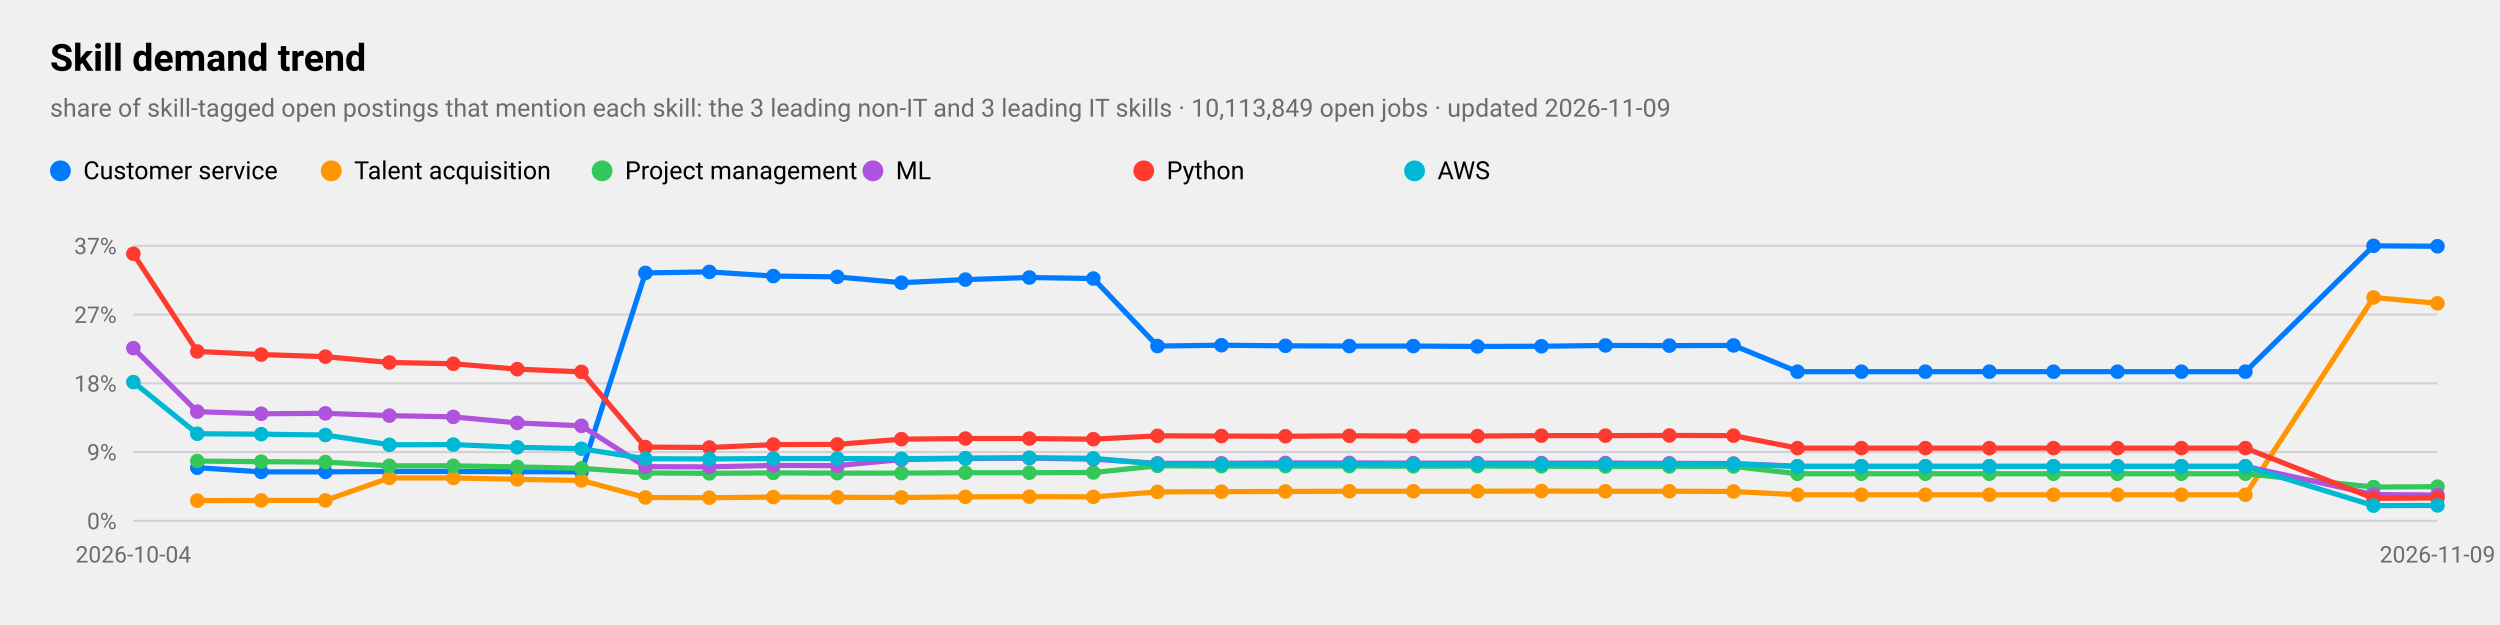
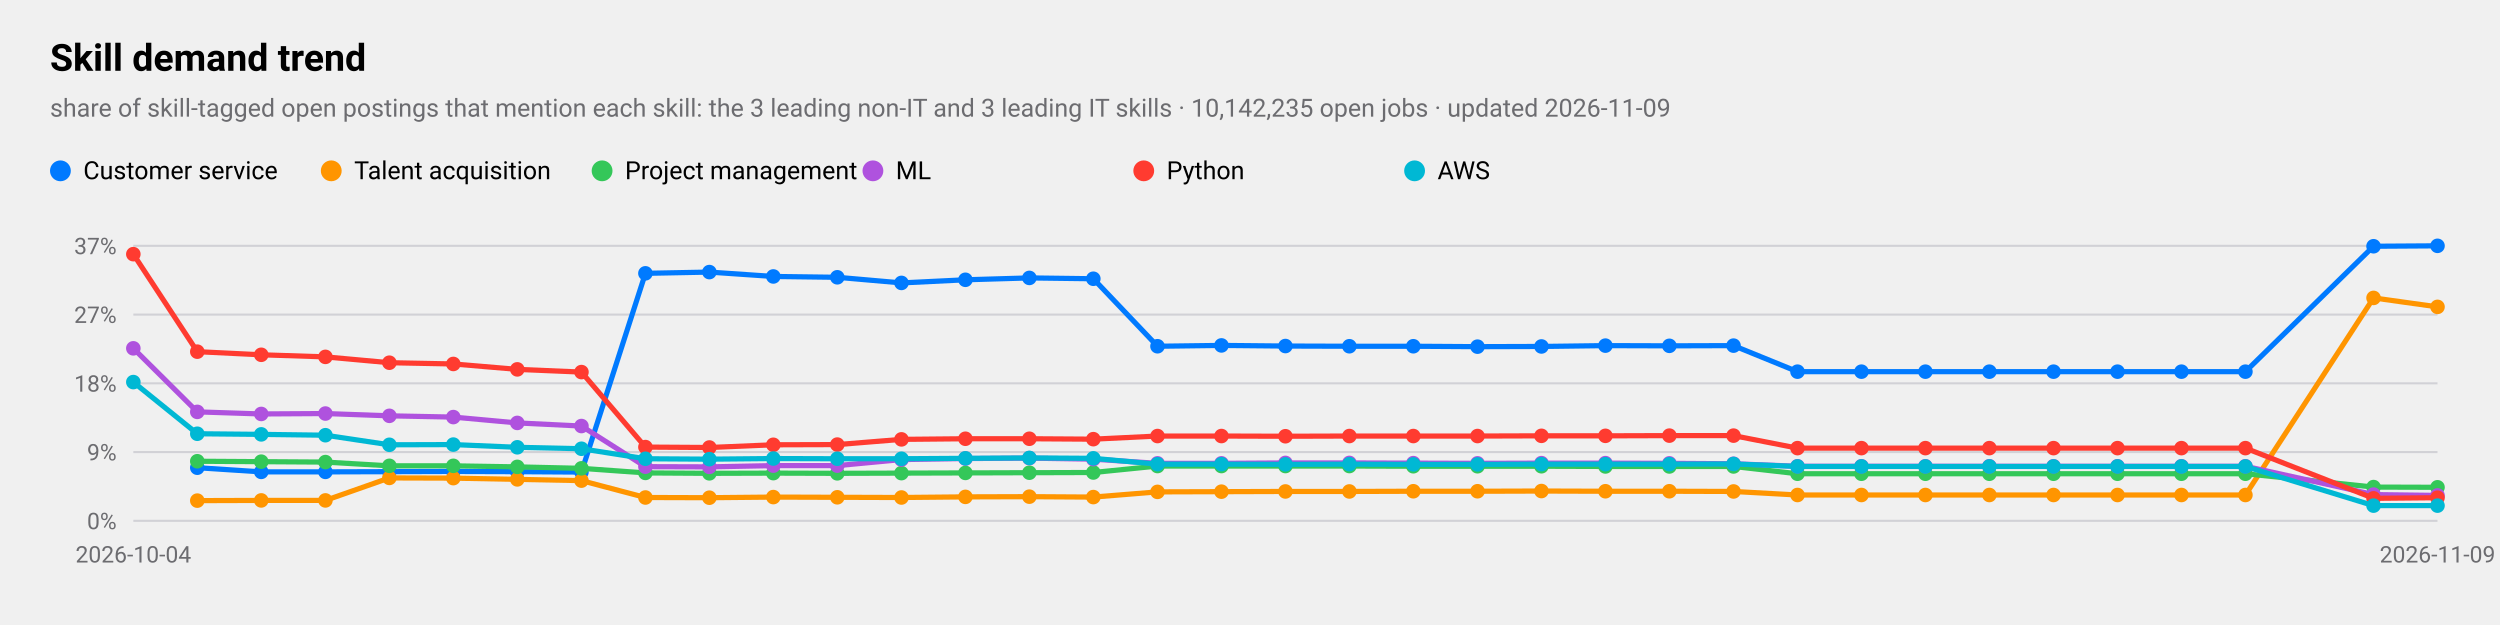
<svg xmlns="http://www.w3.org/2000/svg" viewBox="0 0 1200 300" width="1200" height="300" role="img" aria-label="Skill demand trend">
  <style>
text{font-family:-apple-system,BlinkMacSystemFont,"SF Pro Text","Helvetica Neue","Segoe UI",Roboto,sans-serif;fill:#000}
.sub,.val,.axis{fill:#6c6c70}.bar{fill:#007aff}.track{fill:#e5e5ea}.grid{stroke:#d1d1d6}
.l1{fill:none;stroke:#007aff;stroke-width:2.5}.d1{fill:#007aff}.l2{fill:none;stroke:#ff9500;stroke-width:2.5}.d2{fill:#ff9500}
.l3{fill:none;stroke:#34c759;stroke-width:2.5}.d3{fill:#34c759}.l4{fill:none;stroke:#af52de;stroke-width:2.5}.d4{fill:#af52de}
.l5{fill:none;stroke:#ff3b30;stroke-width:2.5}.d5{fill:#ff3b30}.l6{fill:none;stroke:#00b8d4;stroke-width:2.5}.d6{fill:#00b8d4}
@media(prefers-color-scheme:dark){text{fill:#fff}.sub,.val,.axis{fill:#98989d}.bar{fill:#0a84ff}.track{fill:#2c2c2e}.grid{stroke:#38383a}
.l1{stroke:#0a84ff}.d1{fill:#0a84ff}.l2{stroke:#ff9f0a}.d2{fill:#ff9f0a}
.l3{stroke:#30d158}.d3{fill:#30d158}.l4{stroke:#bf5af2}.d4{fill:#bf5af2}.l5{stroke:#ff453a}.d5{fill:#ff453a}.l6{stroke:#40cbe0}.d6{fill:#40cbe0}}
</style>
  <text x="24" y="34" font-size="18" font-weight="600">Skill demand trend</text>
-   <text class="sub" x="24" y="56" font-size="12">share of skill-tagged open postings that mention each skill: the 3 leading non-IT and 3 leading IT skills · 10,113,849 open jobs · updated 2026-11-09</text>
+   <text class="sub" x="24" y="56" font-size="12">share of skill-tagged open postings that mention each skill: the 3 leading non-IT and 3 leading IT skills · 10,142,235 open jobs · updated 2026-11-09</text>
  <line class="grid" x1="64" x2="1170" y1="250.0" y2="250.0" />
  <text class="axis" x="56" y="254.0" font-size="11" text-anchor="end">0%</text>
  <line class="grid" x1="64" x2="1170" y1="217.0" y2="217.0" />
  <text class="axis" x="56" y="221.0" font-size="11" text-anchor="end">9%</text>
  <line class="grid" x1="64" x2="1170" y1="184.0" y2="184.0" />
  <text class="axis" x="56" y="188.0" font-size="11" text-anchor="end">18%</text>
  <line class="grid" x1="64" x2="1170" y1="151.0" y2="151.0" />
  <text class="axis" x="56" y="155.0" font-size="11" text-anchor="end">27%</text>
  <line class="grid" x1="64" x2="1170" y1="118.0" y2="118.0" />
  <text class="axis" x="56" y="122.0" font-size="11" text-anchor="end">37%</text>
  <text class="axis" x="64.0" y="270" font-size="11" text-anchor="middle">2026-10-04</text>
  <text class="axis" x="1170.0" y="270" font-size="11" text-anchor="middle">2026-11-09</text>
-   <polyline class="l1" points="94.7,224.5 125.4,226.5 156.2,226.5 186.9,226.3 217.6,226.3 248.3,226.4 279.1,226.5 309.8,131.0 340.5,130.5 371.2,132.5 401.9,132.9 432.7,135.7 463.4,134.2 494.1,133.2 524.8,133.7 555.6,166.1 586.3,165.7 617.0,166.0 647.7,166.1 678.4,166.1 709.2,166.3 739.9,166.2 770.6,165.8 801.3,165.9 832.1,165.8 862.8,178.4 893.5,178.4 924.2,178.4 954.9,178.4 985.7,178.4 1016.4,178.4 1047.1,178.4 1077.8,178.4 1139.3,118.0 1170.0,118.2" />
+   <polyline class="l1" points="94.7,224.5 125.4,226.5 156.2,226.5 186.9,226.4 217.6,226.3 248.3,226.4 279.1,226.6 309.8,131.2 340.5,130.6 371.2,132.7 401.9,133.1 432.7,135.8 463.4,134.3 494.1,133.4 524.8,133.8 555.6,166.2 586.3,165.8 617.0,166.1 647.7,166.2 678.4,166.2 709.2,166.4 739.9,166.3 770.6,165.9 801.3,166.0 832.1,165.9 862.8,178.4 893.5,178.4 924.2,178.4 954.9,178.4 985.7,178.4 1016.4,178.4 1047.1,178.4 1077.8,178.4 1139.3,118.2 1170.0,118.0" />
  <circle class="d1" cx="94.7" cy="224.5" r="3.5" />
  <circle class="d1" cx="125.4" cy="226.5" r="3.5" />
  <circle class="d1" cx="156.2" cy="226.5" r="3.5" />
-   <circle class="d1" cx="186.9" cy="226.3" r="3.5" />
+   <circle class="d1" cx="186.9" cy="226.4" r="3.5" />
  <circle class="d1" cx="217.6" cy="226.3" r="3.5" />
  <circle class="d1" cx="248.3" cy="226.4" r="3.5" />
-   <circle class="d1" cx="279.1" cy="226.5" r="3.5" />
-   <circle class="d1" cx="309.8" cy="131.0" r="3.5" />
-   <circle class="d1" cx="340.5" cy="130.5" r="3.5" />
-   <circle class="d1" cx="371.2" cy="132.5" r="3.5" />
-   <circle class="d1" cx="401.9" cy="132.9" r="3.5" />
-   <circle class="d1" cx="432.7" cy="135.7" r="3.5" />
-   <circle class="d1" cx="463.4" cy="134.2" r="3.5" />
-   <circle class="d1" cx="494.1" cy="133.2" r="3.5" />
-   <circle class="d1" cx="524.8" cy="133.7" r="3.5" />
-   <circle class="d1" cx="555.6" cy="166.1" r="3.5" />
-   <circle class="d1" cx="586.3" cy="165.7" r="3.5" />
-   <circle class="d1" cx="617.0" cy="166.0" r="3.5" />
-   <circle class="d1" cx="647.7" cy="166.1" r="3.5" />
-   <circle class="d1" cx="678.4" cy="166.1" r="3.5" />
-   <circle class="d1" cx="709.2" cy="166.3" r="3.5" />
-   <circle class="d1" cx="739.9" cy="166.2" r="3.5" />
-   <circle class="d1" cx="770.6" cy="165.8" r="3.5" />
-   <circle class="d1" cx="801.3" cy="165.9" r="3.5" />
-   <circle class="d1" cx="832.1" cy="165.8" r="3.5" />
+   <circle class="d1" cx="279.1" cy="226.6" r="3.5" />
+   <circle class="d1" cx="309.8" cy="131.2" r="3.5" />
+   <circle class="d1" cx="340.5" cy="130.6" r="3.5" />
+   <circle class="d1" cx="371.2" cy="132.7" r="3.5" />
+   <circle class="d1" cx="401.9" cy="133.1" r="3.5" />
+   <circle class="d1" cx="432.7" cy="135.8" r="3.5" />
+   <circle class="d1" cx="463.4" cy="134.3" r="3.5" />
+   <circle class="d1" cx="494.1" cy="133.4" r="3.5" />
+   <circle class="d1" cx="524.8" cy="133.8" r="3.5" />
+   <circle class="d1" cx="555.6" cy="166.2" r="3.5" />
+   <circle class="d1" cx="586.3" cy="165.8" r="3.5" />
+   <circle class="d1" cx="617.0" cy="166.1" r="3.5" />
+   <circle class="d1" cx="647.7" cy="166.2" r="3.5" />
+   <circle class="d1" cx="678.4" cy="166.2" r="3.5" />
+   <circle class="d1" cx="709.2" cy="166.4" r="3.5" />
+   <circle class="d1" cx="739.9" cy="166.3" r="3.5" />
+   <circle class="d1" cx="770.6" cy="165.9" r="3.5" />
+   <circle class="d1" cx="801.3" cy="166.0" r="3.5" />
+   <circle class="d1" cx="832.1" cy="165.9" r="3.5" />
  <circle class="d1" cx="862.8" cy="178.4" r="3.5" />
  <circle class="d1" cx="893.5" cy="178.4" r="3.5" />
  <circle class="d1" cx="924.2" cy="178.4" r="3.5" />
  <circle class="d1" cx="954.9" cy="178.4" r="3.5" />
  <circle class="d1" cx="985.7" cy="178.4" r="3.5" />
  <circle class="d1" cx="1016.4" cy="178.4" r="3.5" />
  <circle class="d1" cx="1047.1" cy="178.4" r="3.5" />
  <circle class="d1" cx="1077.8" cy="178.4" r="3.5" />
-   <circle class="d1" cx="1139.3" cy="118.0" r="3.5" />
-   <circle class="d1" cx="1170.0" cy="118.2" r="3.5" />
+   <circle class="d1" cx="1139.3" cy="118.2" r="3.5" />
+   <circle class="d1" cx="1170.0" cy="118.0" r="3.5" />
  <circle class="d1" cx="29" cy="82" r="5" />
  <text x="40" y="86" font-size="12">Customer service</text>
-   <polyline class="l2" points="94.7,240.3 125.4,240.2 156.2,240.2 186.9,229.4 217.6,229.4 248.3,230.1 279.1,230.6 309.8,238.8 340.5,238.9 371.2,238.6 401.9,238.7 432.7,238.8 463.4,238.5 494.1,238.4 524.8,238.5 555.6,236.1 586.3,236.0 617.0,235.9 647.7,235.8 678.4,235.8 709.2,235.8 739.9,235.7 770.6,235.8 801.3,235.8 832.1,235.9 862.8,237.5 893.5,237.5 924.2,237.5 954.9,237.5 985.7,237.5 1016.4,237.5 1047.1,237.5 1077.8,237.5 1139.3,142.8 1170.0,145.6" />
+   <polyline class="l2" points="94.7,240.3 125.4,240.2 156.2,240.2 186.9,229.4 217.6,229.5 248.3,230.1 279.1,230.7 309.8,238.8 340.5,238.9 371.2,238.6 401.9,238.7 432.7,238.8 463.4,238.5 494.1,238.4 524.8,238.6 555.6,236.1 586.3,236.0 617.0,235.9 647.7,235.9 678.4,235.8 709.2,235.8 739.9,235.7 770.6,235.8 801.3,235.8 832.1,235.9 862.8,237.6 893.5,237.6 924.2,237.6 954.9,237.6 985.7,237.6 1016.4,237.6 1047.1,237.6 1077.8,237.6 1139.3,143.0 1170.0,147.3" />
  <circle class="d2" cx="94.7" cy="240.3" r="3.5" />
  <circle class="d2" cx="125.4" cy="240.2" r="3.5" />
  <circle class="d2" cx="156.2" cy="240.2" r="3.5" />
  <circle class="d2" cx="186.9" cy="229.4" r="3.5" />
-   <circle class="d2" cx="217.6" cy="229.4" r="3.5" />
+   <circle class="d2" cx="217.6" cy="229.5" r="3.5" />
  <circle class="d2" cx="248.3" cy="230.1" r="3.5" />
-   <circle class="d2" cx="279.1" cy="230.6" r="3.5" />
+   <circle class="d2" cx="279.1" cy="230.7" r="3.5" />
  <circle class="d2" cx="309.8" cy="238.8" r="3.5" />
  <circle class="d2" cx="340.5" cy="238.9" r="3.5" />
  <circle class="d2" cx="371.2" cy="238.6" r="3.5" />
  <circle class="d2" cx="401.9" cy="238.7" r="3.5" />
  <circle class="d2" cx="432.7" cy="238.8" r="3.5" />
  <circle class="d2" cx="463.4" cy="238.5" r="3.5" />
  <circle class="d2" cx="494.1" cy="238.4" r="3.5" />
-   <circle class="d2" cx="524.8" cy="238.5" r="3.5" />
+   <circle class="d2" cx="524.8" cy="238.6" r="3.5" />
  <circle class="d2" cx="555.6" cy="236.1" r="3.5" />
  <circle class="d2" cx="586.3" cy="236.0" r="3.5" />
  <circle class="d2" cx="617.0" cy="235.9" r="3.5" />
-   <circle class="d2" cx="647.7" cy="235.8" r="3.5" />
+   <circle class="d2" cx="647.7" cy="235.9" r="3.5" />
  <circle class="d2" cx="678.4" cy="235.8" r="3.5" />
  <circle class="d2" cx="709.2" cy="235.8" r="3.5" />
  <circle class="d2" cx="739.9" cy="235.7" r="3.5" />
  <circle class="d2" cx="770.6" cy="235.8" r="3.5" />
  <circle class="d2" cx="801.3" cy="235.8" r="3.5" />
  <circle class="d2" cx="832.1" cy="235.9" r="3.5" />
-   <circle class="d2" cx="862.8" cy="237.5" r="3.5" />
-   <circle class="d2" cx="893.5" cy="237.5" r="3.5" />
-   <circle class="d2" cx="924.2" cy="237.5" r="3.5" />
-   <circle class="d2" cx="954.9" cy="237.5" r="3.5" />
-   <circle class="d2" cx="985.7" cy="237.5" r="3.5" />
-   <circle class="d2" cx="1016.4" cy="237.5" r="3.5" />
-   <circle class="d2" cx="1047.1" cy="237.5" r="3.5" />
-   <circle class="d2" cx="1077.8" cy="237.5" r="3.5" />
-   <circle class="d2" cx="1139.3" cy="142.8" r="3.5" />
-   <circle class="d2" cx="1170.0" cy="145.6" r="3.5" />
+   <circle class="d2" cx="862.8" cy="237.6" r="3.5" />
+   <circle class="d2" cx="893.5" cy="237.6" r="3.5" />
+   <circle class="d2" cx="924.2" cy="237.6" r="3.5" />
+   <circle class="d2" cx="954.9" cy="237.6" r="3.5" />
+   <circle class="d2" cx="985.7" cy="237.6" r="3.5" />
+   <circle class="d2" cx="1016.4" cy="237.6" r="3.5" />
+   <circle class="d2" cx="1047.1" cy="237.6" r="3.5" />
+   <circle class="d2" cx="1077.8" cy="237.6" r="3.5" />
+   <circle class="d2" cx="1139.3" cy="143.0" r="3.5" />
+   <circle class="d2" cx="1170.0" cy="147.3" r="3.5" />
  <circle class="d2" cx="159" cy="82" r="5" />
  <text x="170" y="86" font-size="12">Talent acquisition</text>
-   <polyline class="l3" points="94.7,221.3 125.4,221.6 156.2,221.8 186.9,223.6 217.6,223.6 248.3,224.1 279.1,224.8 309.8,227.0 340.5,227.2 371.2,227.0 401.9,227.1 432.7,227.1 463.4,226.9 494.1,226.9 524.8,226.8 555.6,223.6 586.3,223.7 617.0,223.7 647.7,223.7 678.4,223.8 709.2,223.7 739.9,223.8 770.6,223.9 801.3,223.9 832.1,223.9 862.8,227.4 893.5,227.4 924.2,227.4 954.9,227.4 985.7,227.4 1016.4,227.4 1047.1,227.4 1077.8,227.4 1139.3,233.8 1170.0,233.6" />
-   <circle class="d3" cx="94.7" cy="221.3" r="3.5" />
+   <polyline class="l3" points="94.7,221.4 125.4,221.6 156.2,221.8 186.9,223.6 217.6,223.6 248.3,224.1 279.1,224.8 309.8,227.0 340.5,227.2 371.2,227.1 401.9,227.2 432.7,227.1 463.4,227.0 494.1,226.9 524.8,226.8 555.6,223.7 586.3,223.7 617.0,223.7 647.7,223.7 678.4,223.8 709.2,223.8 739.9,223.8 770.6,223.9 801.3,223.9 832.1,223.9 862.8,227.4 893.5,227.4 924.2,227.4 954.9,227.4 985.7,227.4 1016.4,227.4 1047.1,227.4 1077.8,227.4 1139.3,233.8 1170.0,233.9" />
+   <circle class="d3" cx="94.7" cy="221.4" r="3.5" />
  <circle class="d3" cx="125.4" cy="221.6" r="3.5" />
  <circle class="d3" cx="156.2" cy="221.8" r="3.5" />
  <circle class="d3" cx="186.9" cy="223.6" r="3.5" />
  <circle class="d3" cx="217.6" cy="223.6" r="3.5" />
  <circle class="d3" cx="248.3" cy="224.1" r="3.5" />
  <circle class="d3" cx="279.1" cy="224.8" r="3.5" />
  <circle class="d3" cx="309.8" cy="227.0" r="3.5" />
  <circle class="d3" cx="340.5" cy="227.2" r="3.5" />
-   <circle class="d3" cx="371.2" cy="227.0" r="3.5" />
-   <circle class="d3" cx="401.9" cy="227.1" r="3.5" />
+   <circle class="d3" cx="371.2" cy="227.1" r="3.5" />
+   <circle class="d3" cx="401.9" cy="227.2" r="3.5" />
  <circle class="d3" cx="432.7" cy="227.1" r="3.5" />
-   <circle class="d3" cx="463.4" cy="226.9" r="3.5" />
+   <circle class="d3" cx="463.4" cy="227.0" r="3.5" />
  <circle class="d3" cx="494.1" cy="226.9" r="3.5" />
  <circle class="d3" cx="524.8" cy="226.8" r="3.5" />
-   <circle class="d3" cx="555.6" cy="223.6" r="3.5" />
+   <circle class="d3" cx="555.6" cy="223.7" r="3.5" />
  <circle class="d3" cx="586.3" cy="223.7" r="3.5" />
  <circle class="d3" cx="617.0" cy="223.7" r="3.5" />
  <circle class="d3" cx="647.7" cy="223.7" r="3.5" />
  <circle class="d3" cx="678.4" cy="223.8" r="3.5" />
-   <circle class="d3" cx="709.2" cy="223.7" r="3.5" />
+   <circle class="d3" cx="709.2" cy="223.8" r="3.5" />
  <circle class="d3" cx="739.9" cy="223.8" r="3.5" />
  <circle class="d3" cx="770.6" cy="223.9" r="3.5" />
  <circle class="d3" cx="801.3" cy="223.9" r="3.5" />
  <circle class="d3" cx="832.1" cy="223.9" r="3.5" />
  <circle class="d3" cx="862.8" cy="227.4" r="3.5" />
  <circle class="d3" cx="893.5" cy="227.4" r="3.5" />
  <circle class="d3" cx="924.2" cy="227.4" r="3.5" />
  <circle class="d3" cx="954.9" cy="227.4" r="3.5" />
  <circle class="d3" cx="985.7" cy="227.4" r="3.5" />
  <circle class="d3" cx="1016.4" cy="227.4" r="3.5" />
  <circle class="d3" cx="1047.1" cy="227.4" r="3.5" />
  <circle class="d3" cx="1077.8" cy="227.4" r="3.5" />
  <circle class="d3" cx="1139.3" cy="233.8" r="3.5" />
-   <circle class="d3" cx="1170.0" cy="233.6" r="3.5" />
+   <circle class="d3" cx="1170.0" cy="233.9" r="3.5" />
  <circle class="d3" cx="289" cy="82" r="5" />
  <text x="300" y="86" font-size="12">Project management</text>
-   <polyline class="l4" points="64.0,167.1 94.7,197.6 125.4,198.6 156.2,198.4 186.9,199.5 217.6,200.1 248.3,203.0 279.1,204.4 309.8,224.0 340.5,224.1 371.2,223.4 401.9,223.5 432.7,220.6 463.4,220.1 494.1,219.9 524.8,220.4 555.6,222.4 586.3,222.4 617.0,222.2 647.7,222.2 678.4,222.3 709.2,222.3 739.9,222.3 770.6,222.3 801.3,222.4 832.1,222.5 862.8,223.8 893.5,223.8 924.2,223.8 954.9,223.8 985.7,223.8 1016.4,223.8 1047.1,223.8 1077.8,223.8 1139.3,237.4 1170.0,237.6" />
-   <circle class="d4" cx="64.0" cy="167.1" r="3.5" />
-   <circle class="d4" cx="94.7" cy="197.6" r="3.5" />
-   <circle class="d4" cx="125.4" cy="198.6" r="3.5" />
-   <circle class="d4" cx="156.2" cy="198.4" r="3.5" />
-   <circle class="d4" cx="186.9" cy="199.5" r="3.5" />
-   <circle class="d4" cx="217.6" cy="200.1" r="3.5" />
+   <polyline class="l4" points="64.0,167.2 94.7,197.7 125.4,198.7 156.2,198.5 186.9,199.6 217.6,200.2 248.3,203.0 279.1,204.5 309.8,224.0 340.5,224.1 371.2,223.5 401.9,223.5 432.7,220.6 463.4,220.1 494.1,219.9 524.8,220.4 555.6,222.4 586.3,222.4 617.0,222.2 647.7,222.2 678.4,222.3 709.2,222.4 739.9,222.3 770.6,222.3 801.3,222.4 832.1,222.6 862.8,223.8 893.5,223.8 924.2,223.8 954.9,223.8 985.7,223.8 1016.4,223.8 1047.1,223.8 1077.8,223.8 1139.3,237.4 1170.0,237.8" />
+   <circle class="d4" cx="64.0" cy="167.2" r="3.5" />
+   <circle class="d4" cx="94.7" cy="197.7" r="3.5" />
+   <circle class="d4" cx="125.4" cy="198.7" r="3.5" />
+   <circle class="d4" cx="156.2" cy="198.5" r="3.5" />
+   <circle class="d4" cx="186.9" cy="199.6" r="3.5" />
+   <circle class="d4" cx="217.6" cy="200.2" r="3.5" />
  <circle class="d4" cx="248.3" cy="203.0" r="3.5" />
-   <circle class="d4" cx="279.1" cy="204.4" r="3.5" />
+   <circle class="d4" cx="279.1" cy="204.5" r="3.5" />
  <circle class="d4" cx="309.8" cy="224.0" r="3.5" />
  <circle class="d4" cx="340.5" cy="224.1" r="3.5" />
-   <circle class="d4" cx="371.2" cy="223.4" r="3.5" />
+   <circle class="d4" cx="371.2" cy="223.5" r="3.5" />
  <circle class="d4" cx="401.9" cy="223.5" r="3.5" />
  <circle class="d4" cx="432.7" cy="220.6" r="3.5" />
  <circle class="d4" cx="463.4" cy="220.1" r="3.5" />
  <circle class="d4" cx="494.1" cy="219.9" r="3.5" />
  <circle class="d4" cx="524.8" cy="220.4" r="3.5" />
  <circle class="d4" cx="555.6" cy="222.4" r="3.5" />
  <circle class="d4" cx="586.3" cy="222.4" r="3.5" />
  <circle class="d4" cx="617.0" cy="222.2" r="3.5" />
  <circle class="d4" cx="647.7" cy="222.2" r="3.5" />
  <circle class="d4" cx="678.4" cy="222.3" r="3.5" />
-   <circle class="d4" cx="709.2" cy="222.3" r="3.5" />
+   <circle class="d4" cx="709.2" cy="222.4" r="3.5" />
  <circle class="d4" cx="739.9" cy="222.3" r="3.5" />
  <circle class="d4" cx="770.6" cy="222.3" r="3.5" />
  <circle class="d4" cx="801.3" cy="222.4" r="3.5" />
-   <circle class="d4" cx="832.1" cy="222.5" r="3.5" />
+   <circle class="d4" cx="832.1" cy="222.6" r="3.5" />
  <circle class="d4" cx="862.8" cy="223.8" r="3.5" />
  <circle class="d4" cx="893.5" cy="223.8" r="3.5" />
  <circle class="d4" cx="924.2" cy="223.8" r="3.5" />
  <circle class="d4" cx="954.9" cy="223.8" r="3.5" />
  <circle class="d4" cx="985.7" cy="223.8" r="3.5" />
  <circle class="d4" cx="1016.4" cy="223.8" r="3.5" />
  <circle class="d4" cx="1047.1" cy="223.8" r="3.5" />
  <circle class="d4" cx="1077.8" cy="223.8" r="3.5" />
  <circle class="d4" cx="1139.3" cy="237.4" r="3.5" />
-   <circle class="d4" cx="1170.0" cy="237.6" r="3.5" />
+   <circle class="d4" cx="1170.0" cy="237.8" r="3.5" />
  <circle class="d4" cx="419" cy="82" r="5" />
  <text x="430" y="86" font-size="12">ML</text>
-   <polyline class="l5" points="64.0,121.8 94.7,168.7 125.4,170.2 156.2,171.2 186.9,174.0 217.6,174.6 248.3,177.2 279.1,178.5 309.8,214.6 340.5,214.8 371.2,213.4 401.9,213.3 432.7,210.8 463.4,210.5 494.1,210.5 524.8,210.8 555.6,209.2 586.3,209.3 617.0,209.4 647.7,209.2 678.4,209.3 709.2,209.3 739.9,209.1 770.6,209.1 801.3,209.0 832.1,209.1 862.8,215.1 893.5,215.1 924.2,215.1 954.9,215.1 985.7,215.1 1016.4,215.1 1047.1,215.1 1077.8,215.1 1139.3,239.2 1170.0,239.0" />
-   <circle class="d5" cx="64.0" cy="121.8" r="3.5" />
-   <circle class="d5" cx="94.7" cy="168.7" r="3.5" />
-   <circle class="d5" cx="125.4" cy="170.2" r="3.5" />
-   <circle class="d5" cx="156.2" cy="171.2" r="3.5" />
-   <circle class="d5" cx="186.9" cy="174.0" r="3.5" />
-   <circle class="d5" cx="217.6" cy="174.6" r="3.5" />
-   <circle class="d5" cx="248.3" cy="177.2" r="3.5" />
-   <circle class="d5" cx="279.1" cy="178.5" r="3.5" />
+   <polyline class="l5" points="64.0,122.0 94.7,168.8 125.4,170.3 156.2,171.3 186.9,174.1 217.6,174.7 248.3,177.3 279.1,178.6 309.8,214.6 340.5,214.8 371.2,213.5 401.9,213.4 432.7,210.9 463.4,210.6 494.1,210.6 524.8,210.8 555.6,209.3 586.3,209.3 617.0,209.4 647.7,209.3 678.4,209.3 709.2,209.3 739.9,209.2 770.6,209.2 801.3,209.1 832.1,209.1 862.8,215.1 893.5,215.1 924.2,215.1 954.9,215.1 985.7,215.1 1016.4,215.1 1047.1,215.1 1077.8,215.1 1139.3,239.2 1170.0,238.9" />
+   <circle class="d5" cx="64.0" cy="122.0" r="3.5" />
+   <circle class="d5" cx="94.7" cy="168.8" r="3.5" />
+   <circle class="d5" cx="125.4" cy="170.3" r="3.5" />
+   <circle class="d5" cx="156.2" cy="171.3" r="3.5" />
+   <circle class="d5" cx="186.9" cy="174.1" r="3.5" />
+   <circle class="d5" cx="217.6" cy="174.7" r="3.5" />
+   <circle class="d5" cx="248.3" cy="177.3" r="3.5" />
+   <circle class="d5" cx="279.1" cy="178.6" r="3.5" />
  <circle class="d5" cx="309.8" cy="214.6" r="3.5" />
  <circle class="d5" cx="340.5" cy="214.8" r="3.5" />
-   <circle class="d5" cx="371.2" cy="213.4" r="3.5" />
-   <circle class="d5" cx="401.9" cy="213.3" r="3.5" />
-   <circle class="d5" cx="432.7" cy="210.8" r="3.5" />
-   <circle class="d5" cx="463.4" cy="210.5" r="3.5" />
-   <circle class="d5" cx="494.1" cy="210.5" r="3.5" />
+   <circle class="d5" cx="371.2" cy="213.5" r="3.5" />
+   <circle class="d5" cx="401.9" cy="213.4" r="3.5" />
+   <circle class="d5" cx="432.7" cy="210.9" r="3.5" />
+   <circle class="d5" cx="463.4" cy="210.6" r="3.5" />
+   <circle class="d5" cx="494.1" cy="210.6" r="3.5" />
  <circle class="d5" cx="524.8" cy="210.8" r="3.5" />
-   <circle class="d5" cx="555.6" cy="209.2" r="3.5" />
+   <circle class="d5" cx="555.6" cy="209.3" r="3.5" />
  <circle class="d5" cx="586.3" cy="209.3" r="3.5" />
  <circle class="d5" cx="617.0" cy="209.4" r="3.5" />
-   <circle class="d5" cx="647.7" cy="209.2" r="3.5" />
+   <circle class="d5" cx="647.7" cy="209.3" r="3.5" />
  <circle class="d5" cx="678.4" cy="209.3" r="3.5" />
  <circle class="d5" cx="709.2" cy="209.3" r="3.5" />
-   <circle class="d5" cx="739.9" cy="209.1" r="3.5" />
-   <circle class="d5" cx="770.6" cy="209.1" r="3.5" />
-   <circle class="d5" cx="801.3" cy="209.0" r="3.5" />
+   <circle class="d5" cx="739.9" cy="209.2" r="3.5" />
+   <circle class="d5" cx="770.6" cy="209.2" r="3.5" />
+   <circle class="d5" cx="801.3" cy="209.1" r="3.5" />
  <circle class="d5" cx="832.1" cy="209.1" r="3.5" />
  <circle class="d5" cx="862.8" cy="215.1" r="3.5" />
  <circle class="d5" cx="893.5" cy="215.1" r="3.5" />
  <circle class="d5" cx="924.2" cy="215.1" r="3.5" />
  <circle class="d5" cx="954.9" cy="215.1" r="3.5" />
  <circle class="d5" cx="985.7" cy="215.1" r="3.5" />
  <circle class="d5" cx="1016.4" cy="215.1" r="3.5" />
  <circle class="d5" cx="1047.1" cy="215.1" r="3.5" />
  <circle class="d5" cx="1077.8" cy="215.1" r="3.5" />
  <circle class="d5" cx="1139.3" cy="239.2" r="3.5" />
-   <circle class="d5" cx="1170.0" cy="239.0" r="3.5" />
+   <circle class="d5" cx="1170.0" cy="238.9" r="3.5" />
  <circle class="d5" cx="549" cy="82" r="5" />
  <text x="560" y="86" font-size="12">Python</text>
-   <polyline class="l6" points="64.0,183.4 94.7,208.2 125.4,208.4 156.2,208.8 186.9,213.5 217.6,213.4 248.3,214.7 279.1,215.4 309.8,220.2 340.5,220.3 371.2,220.1 401.9,220.1 432.7,220.2 463.4,219.9 494.1,219.7 524.8,220.0 555.6,222.7 586.3,222.8 617.0,222.9 647.7,222.8 678.4,222.9 709.2,222.8 739.9,222.7 770.6,222.8 801.3,222.8 832.1,222.7 862.8,223.9 893.5,223.9 924.2,223.9 954.9,223.9 985.7,223.9 1016.4,223.9 1047.1,223.9 1077.8,223.9 1139.3,242.7 1170.0,242.6" />
+   <polyline class="l6" points="64.0,183.4 94.7,208.2 125.4,208.5 156.2,208.9 186.9,213.5 217.6,213.4 248.3,214.7 279.1,215.4 309.8,220.2 340.5,220.4 371.2,220.1 401.9,220.2 432.7,220.2 463.4,220.0 494.1,219.8 524.8,220.0 555.6,222.8 586.3,222.8 617.0,222.9 647.7,222.8 678.4,222.9 709.2,222.9 739.9,222.8 770.6,222.8 801.3,222.8 832.1,222.7 862.8,223.9 893.5,223.9 924.2,223.9 954.9,223.9 985.7,223.9 1016.4,223.9 1047.1,223.9 1077.8,223.9 1139.3,242.7 1170.0,242.7" />
  <circle class="d6" cx="64.0" cy="183.4" r="3.5" />
  <circle class="d6" cx="94.7" cy="208.2" r="3.5" />
-   <circle class="d6" cx="125.4" cy="208.4" r="3.5" />
-   <circle class="d6" cx="156.2" cy="208.8" r="3.5" />
+   <circle class="d6" cx="125.4" cy="208.5" r="3.5" />
+   <circle class="d6" cx="156.2" cy="208.9" r="3.5" />
  <circle class="d6" cx="186.9" cy="213.5" r="3.5" />
  <circle class="d6" cx="217.6" cy="213.4" r="3.5" />
  <circle class="d6" cx="248.3" cy="214.7" r="3.5" />
  <circle class="d6" cx="279.1" cy="215.4" r="3.5" />
  <circle class="d6" cx="309.8" cy="220.2" r="3.5" />
-   <circle class="d6" cx="340.5" cy="220.3" r="3.5" />
+   <circle class="d6" cx="340.5" cy="220.4" r="3.5" />
  <circle class="d6" cx="371.2" cy="220.1" r="3.5" />
-   <circle class="d6" cx="401.9" cy="220.1" r="3.5" />
+   <circle class="d6" cx="401.9" cy="220.2" r="3.5" />
  <circle class="d6" cx="432.7" cy="220.2" r="3.5" />
-   <circle class="d6" cx="463.4" cy="219.9" r="3.5" />
-   <circle class="d6" cx="494.1" cy="219.7" r="3.5" />
+   <circle class="d6" cx="463.4" cy="220.0" r="3.5" />
+   <circle class="d6" cx="494.1" cy="219.8" r="3.5" />
  <circle class="d6" cx="524.8" cy="220.0" r="3.5" />
-   <circle class="d6" cx="555.6" cy="222.7" r="3.5" />
+   <circle class="d6" cx="555.6" cy="222.8" r="3.5" />
  <circle class="d6" cx="586.3" cy="222.8" r="3.5" />
  <circle class="d6" cx="617.0" cy="222.9" r="3.5" />
  <circle class="d6" cx="647.7" cy="222.8" r="3.5" />
  <circle class="d6" cx="678.4" cy="222.9" r="3.5" />
-   <circle class="d6" cx="709.2" cy="222.8" r="3.5" />
-   <circle class="d6" cx="739.9" cy="222.7" r="3.5" />
+   <circle class="d6" cx="709.2" cy="222.9" r="3.5" />
+   <circle class="d6" cx="739.9" cy="222.8" r="3.5" />
  <circle class="d6" cx="770.6" cy="222.8" r="3.5" />
  <circle class="d6" cx="801.3" cy="222.8" r="3.5" />
  <circle class="d6" cx="832.1" cy="222.7" r="3.5" />
  <circle class="d6" cx="862.8" cy="223.9" r="3.5" />
  <circle class="d6" cx="893.5" cy="223.9" r="3.5" />
  <circle class="d6" cx="924.2" cy="223.9" r="3.5" />
  <circle class="d6" cx="954.9" cy="223.9" r="3.5" />
  <circle class="d6" cx="985.7" cy="223.9" r="3.5" />
  <circle class="d6" cx="1016.4" cy="223.9" r="3.5" />
  <circle class="d6" cx="1047.1" cy="223.9" r="3.5" />
  <circle class="d6" cx="1077.8" cy="223.9" r="3.5" />
  <circle class="d6" cx="1139.3" cy="242.7" r="3.5" />
-   <circle class="d6" cx="1170.0" cy="242.6" r="3.5" />
+   <circle class="d6" cx="1170.0" cy="242.7" r="3.5" />
  <circle class="d6" cx="679" cy="82" r="5" />
  <text x="690" y="86" font-size="12">AWS</text>
</svg>
